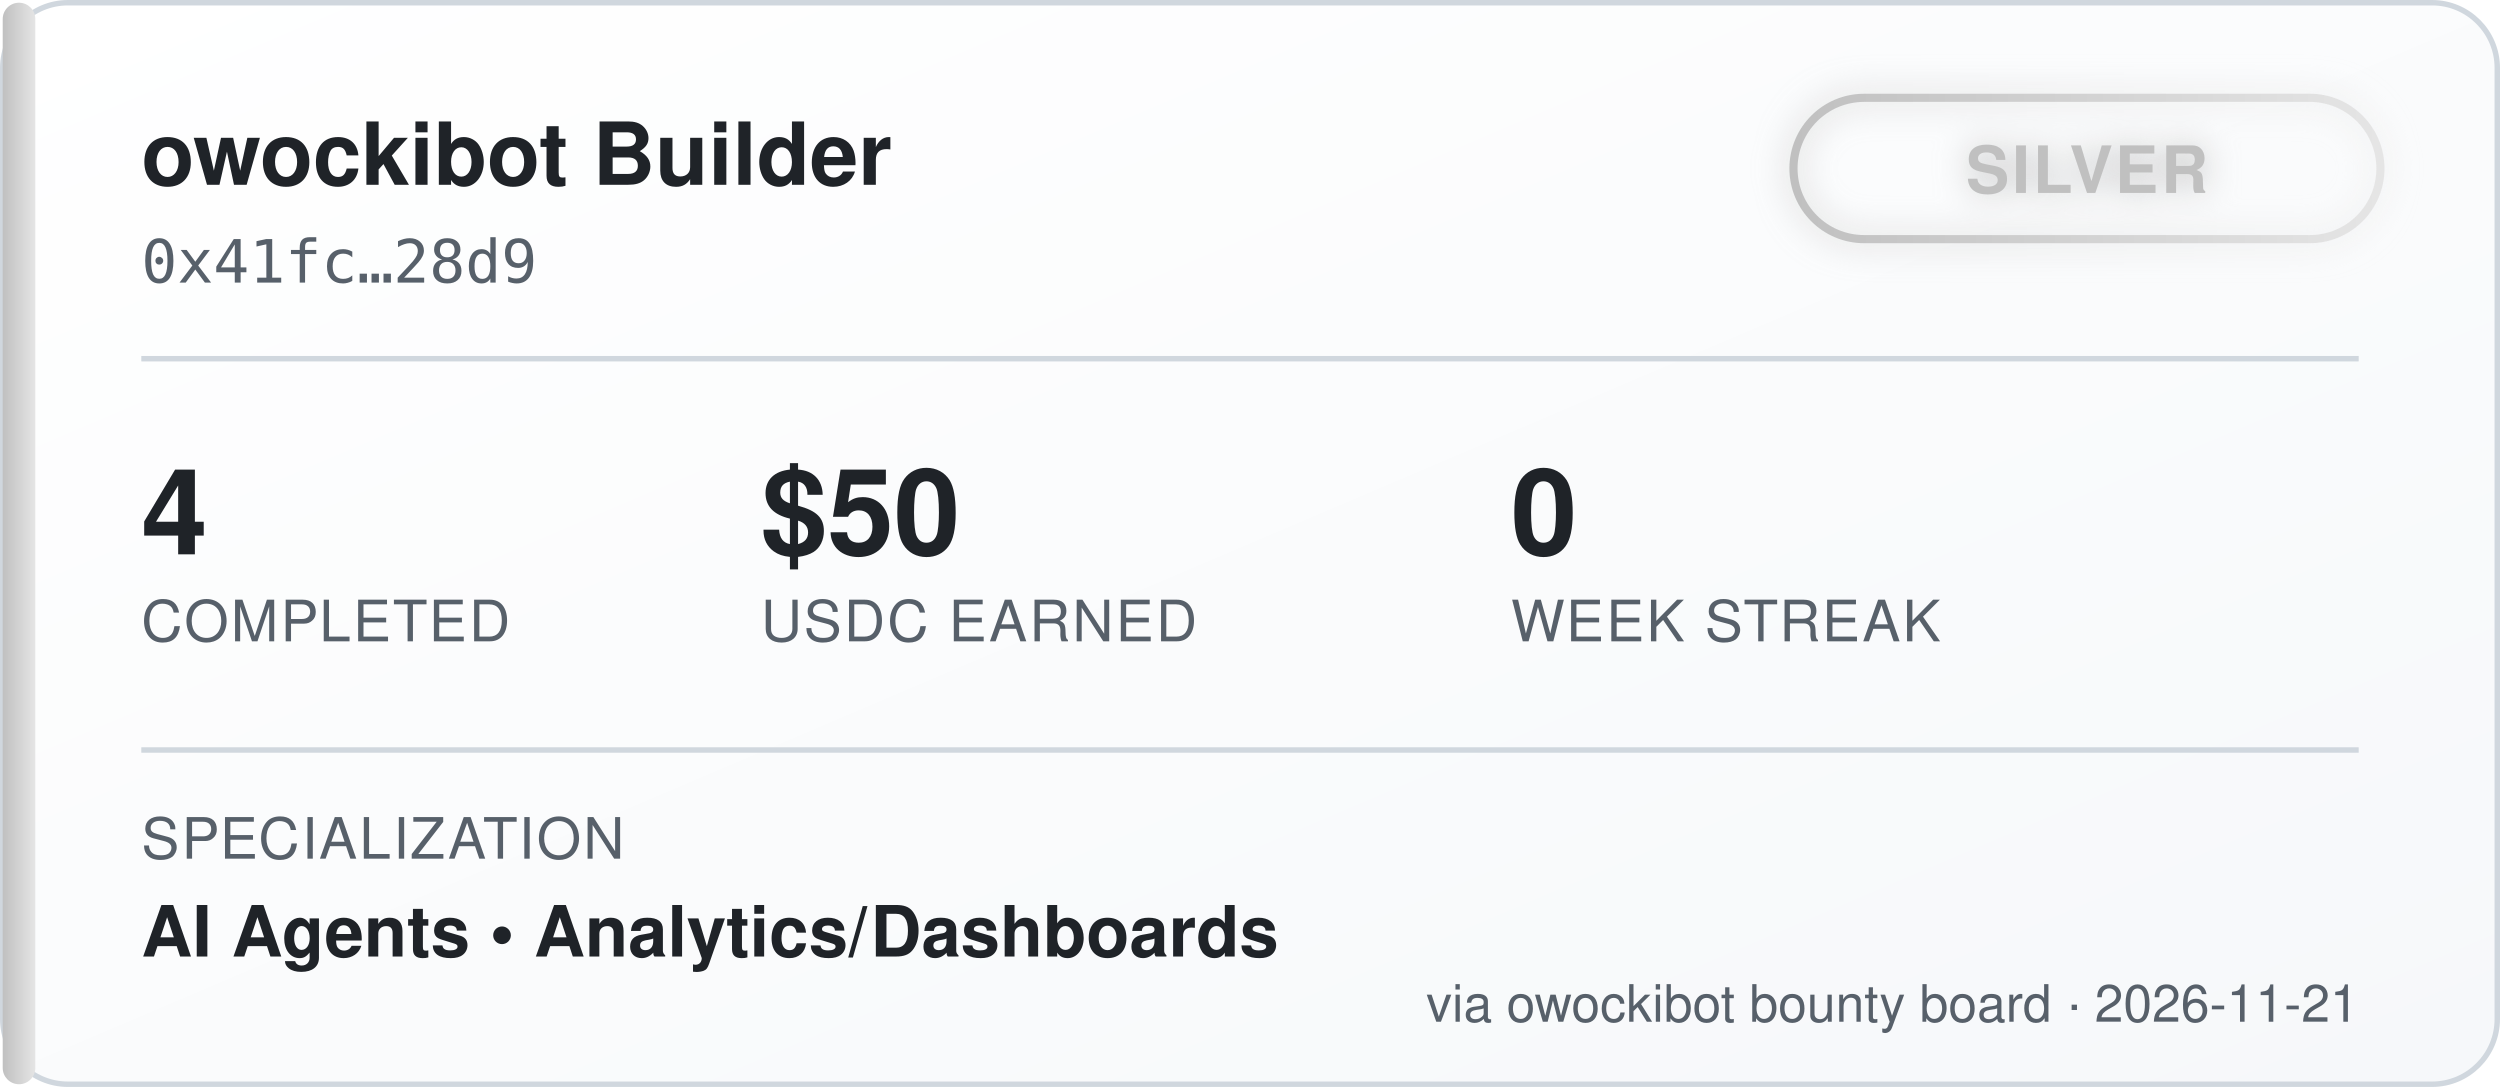
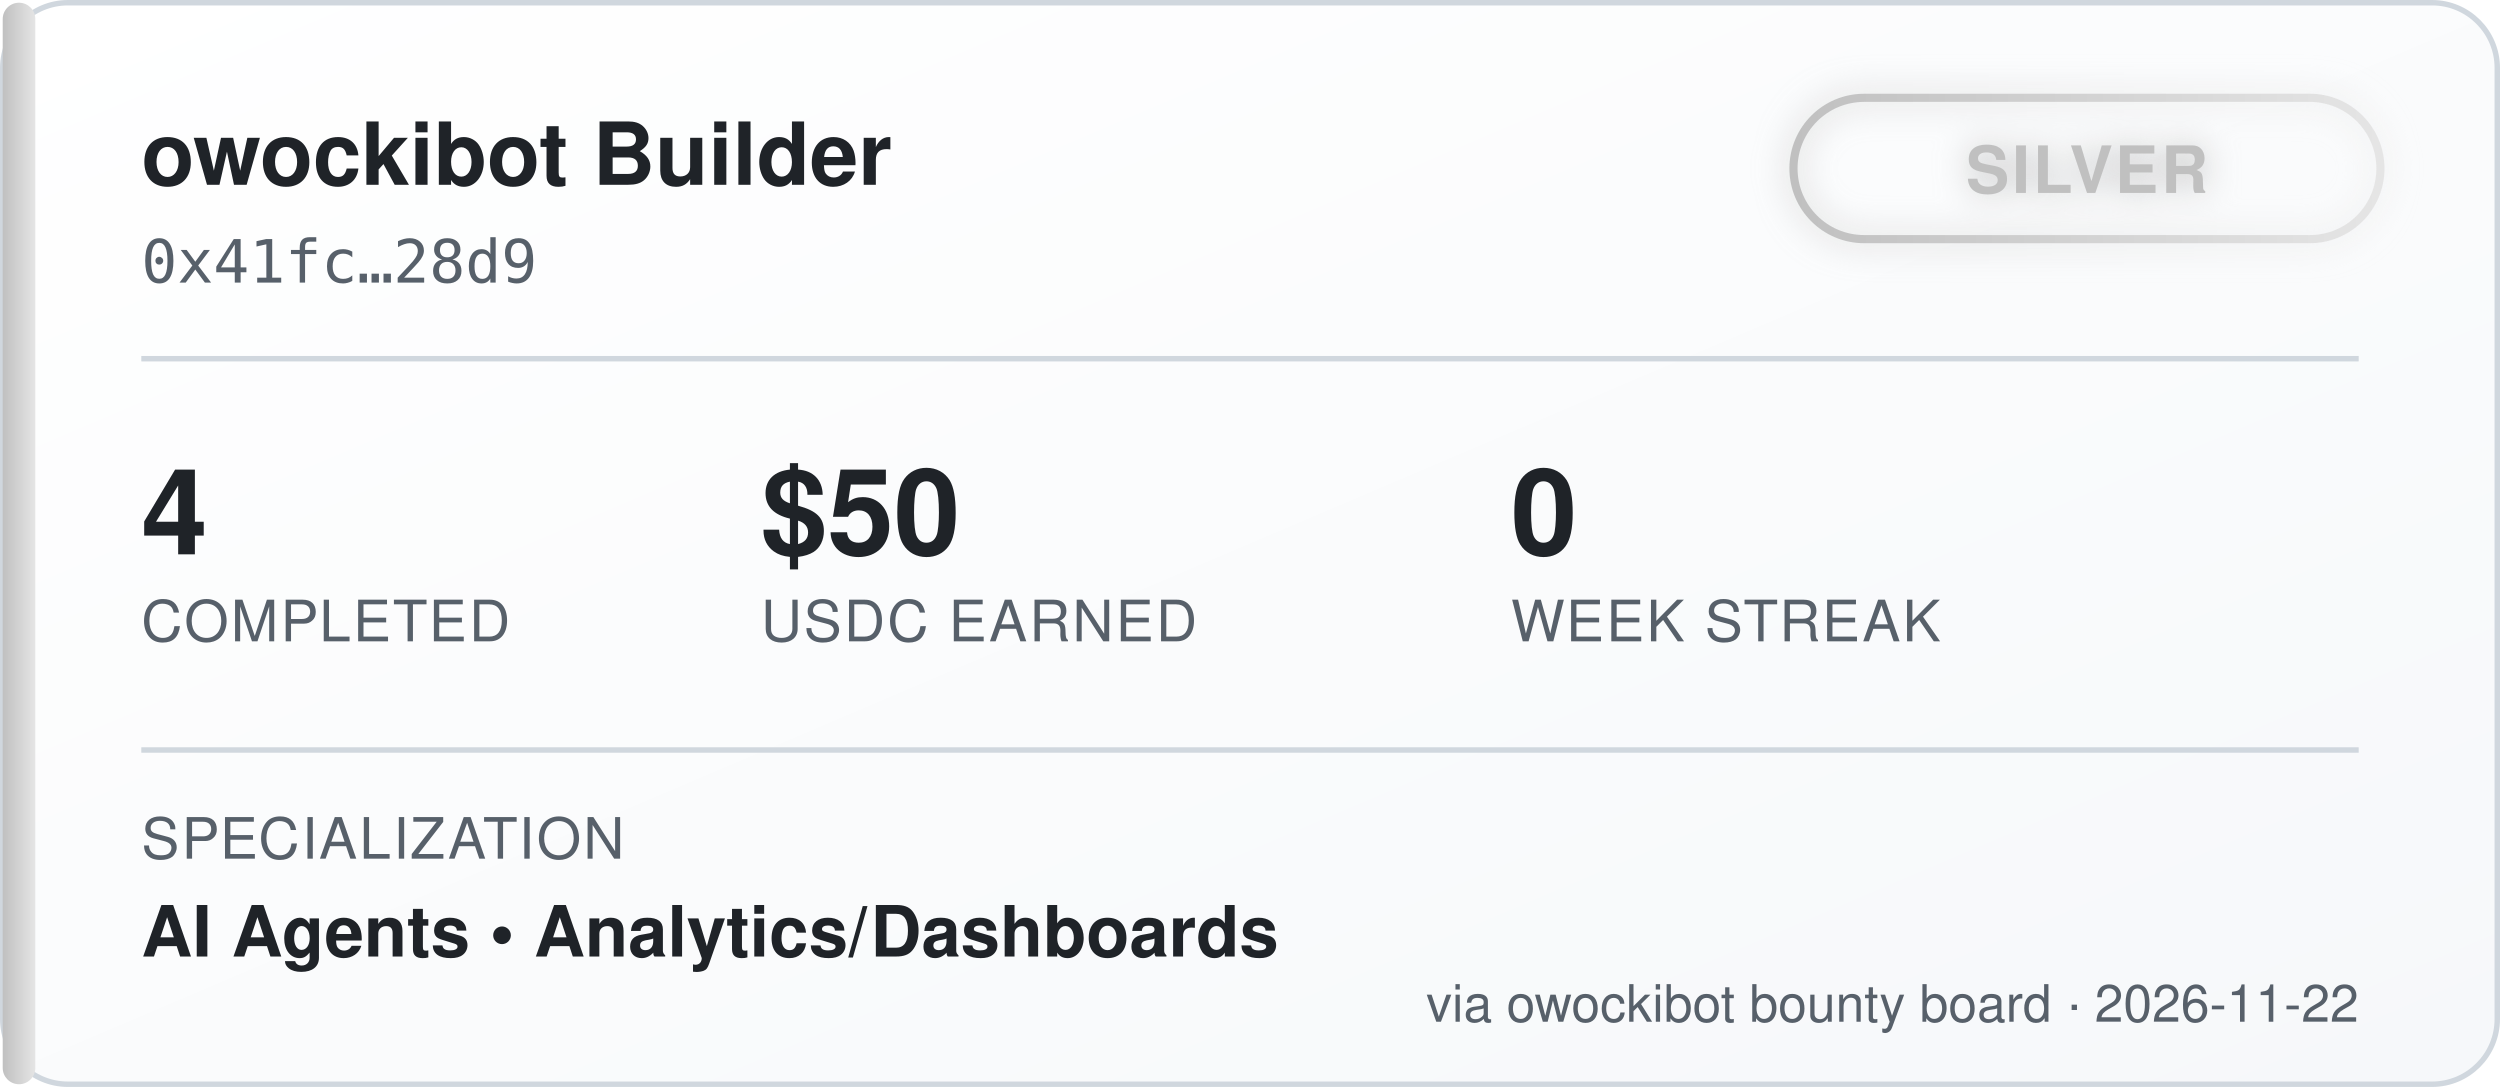
<svg xmlns="http://www.w3.org/2000/svg" width="460" height="200" viewBox="0 0 460 200" font-family="'Segoe UI', Helvetica, Arial, sans-serif">
  <defs>
    <linearGradient id="bgGrad" x1="0" y1="0" x2="1" y2="1">
      <stop offset="0%" stop-color="#ffffff" />
      <stop offset="100%" stop-color="#f6f8fa" />
    </linearGradient>
    <linearGradient id="tierGrad" x1="0" y1="0" x2="1" y2="0">
      <stop offset="0%" stop-color="#c0c0c0" />
      <stop offset="100%" stop-color="#e5e5e5" />
    </linearGradient>
    <filter id="glow" x="-50%" y="-50%" width="200%" height="200%">
      <feGaussianBlur stdDeviation="3" result="blur" />
      <feMerge>
        <feMergeNode in="blur" />
        <feMergeNode in="SourceGraphic" />
      </feMerge>
    </filter>
  </defs>
  <rect x="0.5" y="0.5" width="459" height="199" rx="12" fill="url(#bgGrad)" stroke="#d0d7de" />
  <rect x="0.5" y="0.5" width="6" height="199" rx="3" fill="url(#tierGrad)" />
  <text x="26" y="34" fill="#1f2328" font-size="16" font-weight="700">owockibot Builder</text>
  <text x="26" y="52" fill="#57606a" font-size="11" font-family="monospace">0x41fc…28d9</text>
  <g transform="translate(330, 18)" filter="url(#glow)">
    <rect x="0" y="0" width="108" height="26" rx="13" fill="none" stroke="url(#tierGrad)" stroke-width="1.5" />
    <text x="54" y="17.5" fill="#c0c0c0" font-size="12" font-weight="700" text-anchor="middle" letter-spacing="0.5">SILVER</text>
  </g>
  <line x1="26" y1="66" x2="434" y2="66" stroke="#d0d7de" stroke-width="1" />
  <g font-size="22" font-weight="700" fill="#1f2328">
    <text x="26" y="102">4</text>
    <text x="140" y="102">$50</text>
    <text x="278" y="102">0</text>
  </g>
  <g font-size="10.5" fill="#57606a" letter-spacing="0.4">
    <text x="26" y="118">COMPLETED</text>
    <text x="140" y="118">USDC EARNED</text>
    <text x="278" y="118">WEEK STREAK</text>
  </g>
  <line x1="26" y1="138" x2="434" y2="138" stroke="#d0d7de" stroke-width="1" />
  <text x="26" y="158" fill="#57606a" font-size="10.5" letter-spacing="0.4">SPECIALIZATION</text>
  <text x="26" y="176" fill="#1f2328" font-size="13" font-weight="600">AI Agents  •  Analytics/Dashboards</text>
-   <text x="434" y="188" fill="#57606a" font-size="9.5" text-anchor="end">via owockibot bounty board · 2026-11-21</text>
+   <text x="434" y="188" fill="#57606a" font-size="9.5" text-anchor="end">via owockibot bounty board · 2026-11-22</text>
</svg>
